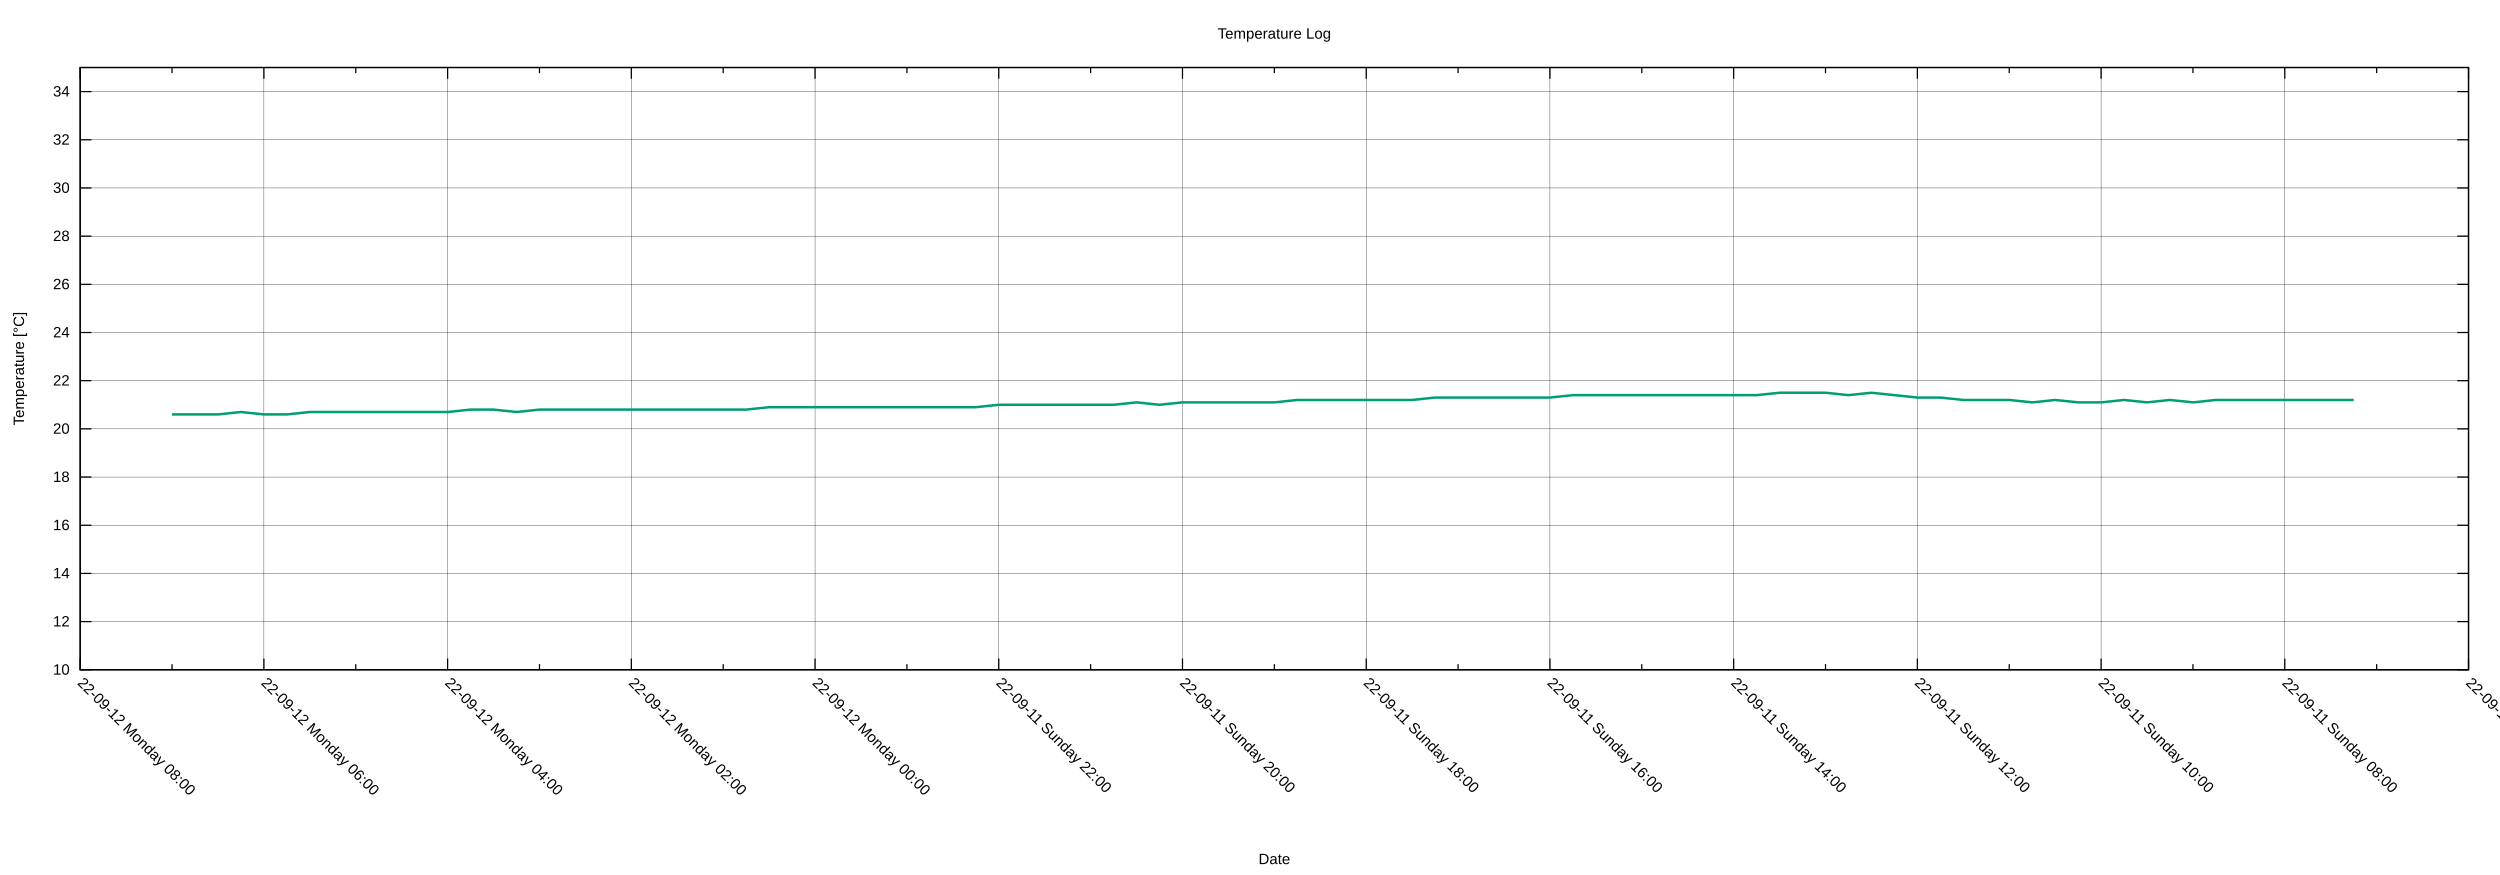
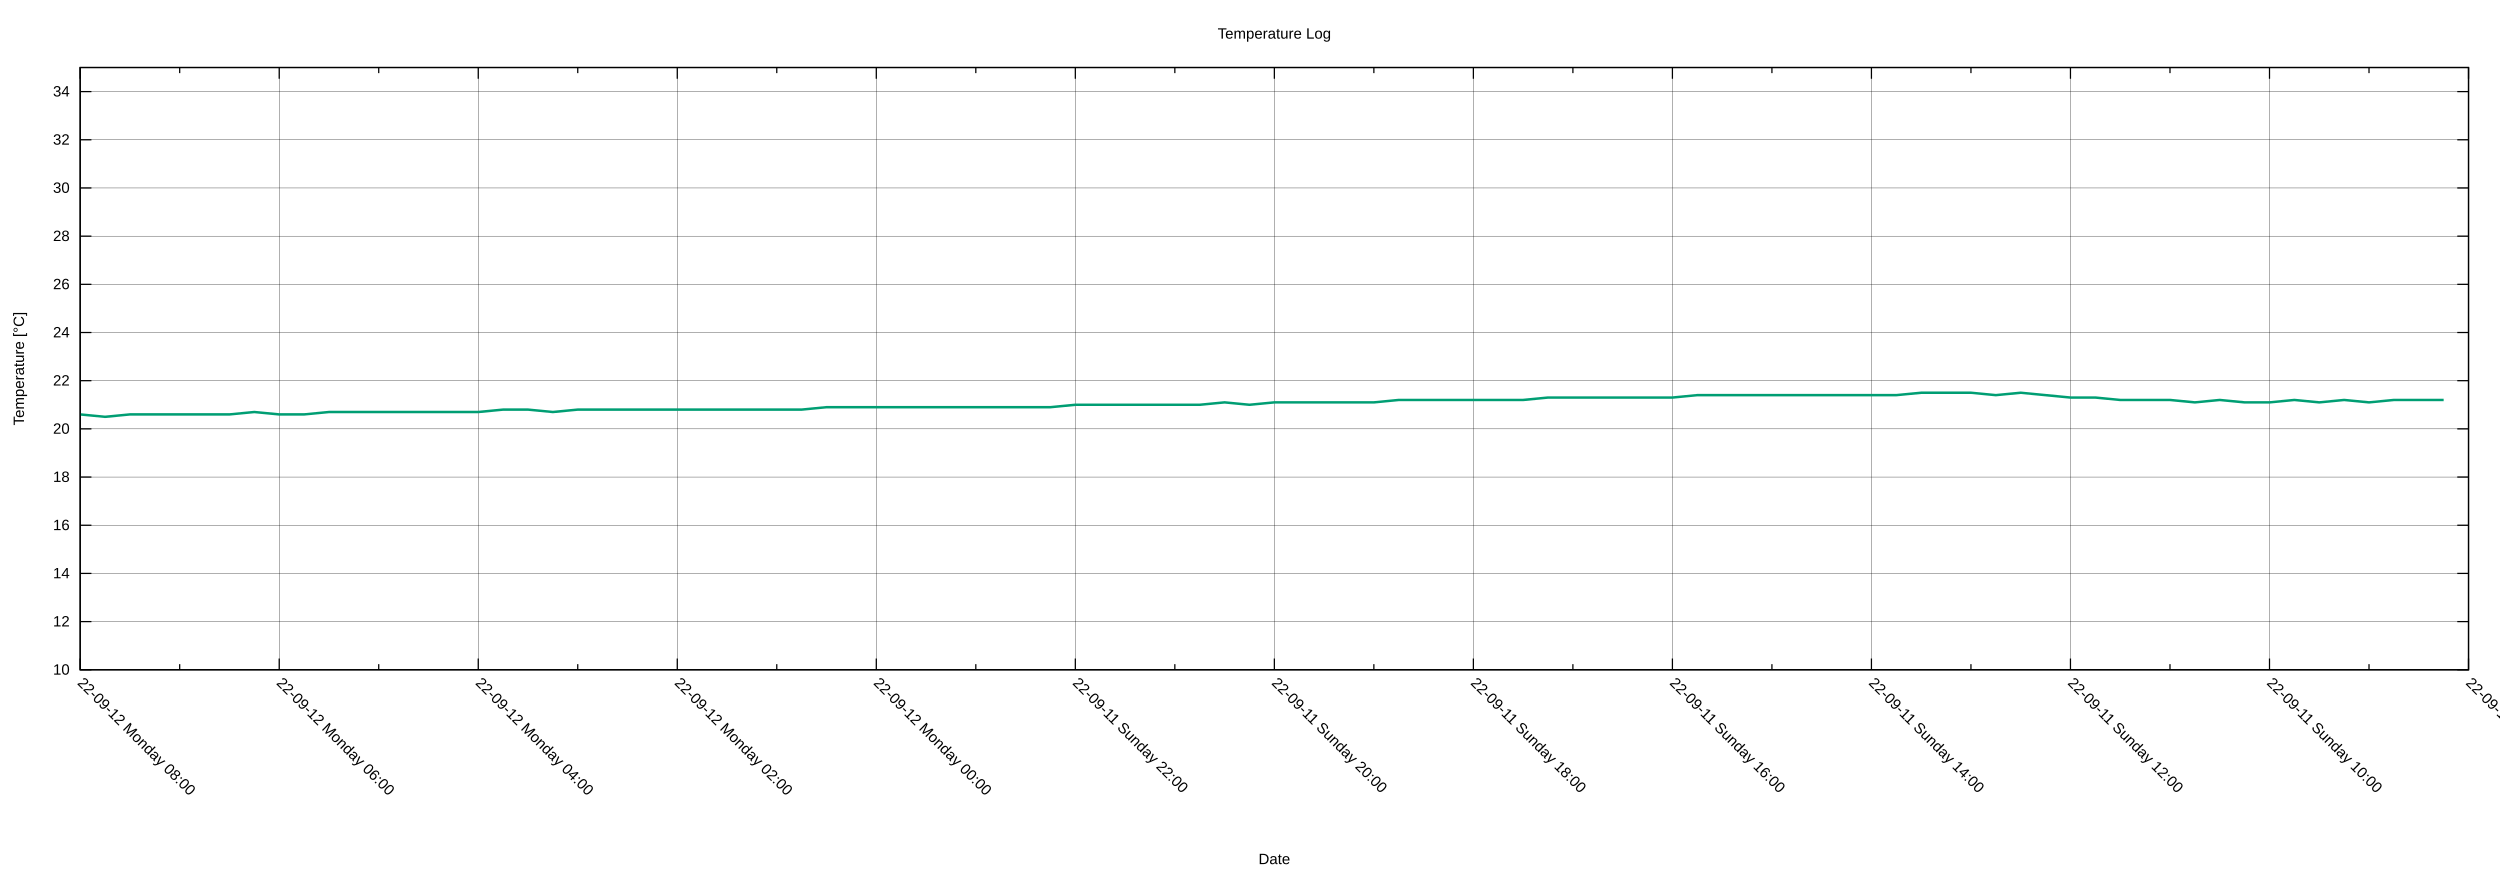
<svg xmlns="http://www.w3.org/2000/svg" xmlns:xlink="http://www.w3.org/1999/xlink" width="2000" height="700" viewBox="0 0 2000 700">
  <g id="gnuplot_canvas">
    <rect x="0" y="0" width="2000" height="700" fill="none" />
    <defs>
      <circle id="gpDot" r="0.5" stroke-width="0.5" stroke="currentColor" />
      <path id="gpPt0" stroke-width="0.222" stroke="currentColor" d="M-1,0 h2 M0,-1 v2" />
      <path id="gpPt1" stroke-width="0.222" stroke="currentColor" d="M-1,-1 L1,1 M1,-1 L-1,1" />
      <path id="gpPt2" stroke-width="0.222" stroke="currentColor" d="M-1,0 L1,0 M0,-1 L0,1 M-1,-1 L1,1 M-1,1 L1,-1" />
      <rect id="gpPt3" stroke-width="0.222" stroke="currentColor" x="-1" y="-1" width="2" height="2" />
      <rect id="gpPt4" stroke-width="0.222" stroke="currentColor" fill="currentColor" x="-1" y="-1" width="2" height="2" />
      <circle id="gpPt5" stroke-width="0.222" stroke="currentColor" cx="0" cy="0" r="1" />
      <use xlink:href="#gpPt5" id="gpPt6" fill="currentColor" stroke="none" />
      <path id="gpPt7" stroke-width="0.222" stroke="currentColor" d="M0,-1.33 L-1.33,0.67 L1.33,0.67 z" />
      <use xlink:href="#gpPt7" id="gpPt8" fill="currentColor" stroke="none" />
      <use xlink:href="#gpPt7" id="gpPt9" stroke="currentColor" transform="rotate(180)" />
      <use xlink:href="#gpPt9" id="gpPt10" fill="currentColor" stroke="none" />
      <use xlink:href="#gpPt3" id="gpPt11" stroke="currentColor" transform="rotate(45)" />
      <use xlink:href="#gpPt11" id="gpPt12" fill="currentColor" stroke="none" />
      <path id="gpPt13" stroke-width="0.222" stroke="currentColor" d="M0,1.330 L1.265,0.411 L0.782,-1.067 L-0.782,-1.076 L-1.265,0.411 z" />
      <use xlink:href="#gpPt13" id="gpPt14" fill="currentColor" stroke="none" />
      <filter id="textbox" filterUnits="objectBoundingBox" x="0" y="0" height="1" width="1">
        <feFlood flood-color="white" flood-opacity="1" result="bgnd" />
        <feComposite in="SourceGraphic" in2="bgnd" operator="atop" />
      </filter>
      <filter id="greybox" filterUnits="objectBoundingBox" x="0" y="0" height="1" width="1">
        <feFlood flood-color="lightgrey" flood-opacity="1" result="grey" />
        <feComposite in="SourceGraphic" in2="grey" operator="atop" />
      </filter>
    </defs>
    <g fill="none" color="white" stroke="currentColor" stroke-width="1.00" stroke-linecap="butt" stroke-linejoin="miter">
</g>
    <g fill="none" color="black" stroke="currentColor" stroke-width="1.00" stroke-linecap="butt" stroke-linejoin="miter">
</g>
    <g fill="none" color="black" stroke="black" stroke-width="0.25" stroke-linecap="butt" stroke-linejoin="miter">
</g>
    <g fill="none" color="black" stroke="currentColor" stroke-width="0.25" stroke-linecap="butt" stroke-linejoin="miter">
      <path stroke="black" class="gridline" d="M64.14,535.82 L1974.82,535.82  " />
    </g>
    <g fill="none" color="black" stroke="black" stroke-width="1.00" stroke-linecap="butt" stroke-linejoin="miter">
</g>
    <g fill="none" color="black" stroke="currentColor" stroke-width="1.00" stroke-linecap="butt" stroke-linejoin="miter">
      <path stroke="black" d="M64.14,535.82 L73.14,535.82 M1974.82,535.82 L1965.82,535.82  " />
      <g transform="translate(55.75,539.72)" stroke="none" fill="black" font-family="Arial" font-size="12.00" text-anchor="end">
        <text>
          <tspan font-family="Arial"> 10</tspan>
        </text>
      </g>
    </g>
    <g fill="none" color="black" stroke="currentColor" stroke-width="1.00" stroke-linecap="butt" stroke-linejoin="miter">
</g>
    <g fill="none" color="black" stroke="black" stroke-width="0.25" stroke-linecap="butt" stroke-linejoin="miter">
</g>
    <g fill="none" color="black" stroke="currentColor" stroke-width="0.25" stroke-linecap="butt" stroke-linejoin="miter">
      <path stroke="black" class="gridline" d="M64.14,497.28 L1974.82,497.28  " />
    </g>
    <g fill="none" color="black" stroke="black" stroke-width="1.00" stroke-linecap="butt" stroke-linejoin="miter">
</g>
    <g fill="none" color="black" stroke="currentColor" stroke-width="1.00" stroke-linecap="butt" stroke-linejoin="miter">
      <path stroke="black" d="M64.14,497.28 L73.14,497.28 M1974.82,497.28 L1965.82,497.28  " />
      <g transform="translate(55.75,501.18)" stroke="none" fill="black" font-family="Arial" font-size="12.00" text-anchor="end">
        <text>
          <tspan font-family="Arial"> 12</tspan>
        </text>
      </g>
    </g>
    <g fill="none" color="black" stroke="currentColor" stroke-width="1.00" stroke-linecap="butt" stroke-linejoin="miter">
</g>
    <g fill="none" color="black" stroke="black" stroke-width="0.25" stroke-linecap="butt" stroke-linejoin="miter">
</g>
    <g fill="none" color="black" stroke="currentColor" stroke-width="0.25" stroke-linecap="butt" stroke-linejoin="miter">
      <path stroke="black" class="gridline" d="M64.14,458.73 L1974.82,458.73  " />
    </g>
    <g fill="none" color="black" stroke="black" stroke-width="1.00" stroke-linecap="butt" stroke-linejoin="miter">
</g>
    <g fill="none" color="black" stroke="currentColor" stroke-width="1.00" stroke-linecap="butt" stroke-linejoin="miter">
      <path stroke="black" d="M64.14,458.73 L73.14,458.73 M1974.82,458.73 L1965.82,458.73  " />
      <g transform="translate(55.75,462.63)" stroke="none" fill="black" font-family="Arial" font-size="12.00" text-anchor="end">
        <text>
          <tspan font-family="Arial"> 14</tspan>
        </text>
      </g>
    </g>
    <g fill="none" color="black" stroke="currentColor" stroke-width="1.00" stroke-linecap="butt" stroke-linejoin="miter">
</g>
    <g fill="none" color="black" stroke="black" stroke-width="0.25" stroke-linecap="butt" stroke-linejoin="miter">
</g>
    <g fill="none" color="black" stroke="currentColor" stroke-width="0.25" stroke-linecap="butt" stroke-linejoin="miter">
      <path stroke="black" class="gridline" d="M64.14,420.19 L1974.82,420.19  " />
    </g>
    <g fill="none" color="black" stroke="black" stroke-width="1.00" stroke-linecap="butt" stroke-linejoin="miter">
</g>
    <g fill="none" color="black" stroke="currentColor" stroke-width="1.00" stroke-linecap="butt" stroke-linejoin="miter">
      <path stroke="black" d="M64.14,420.19 L73.14,420.19 M1974.82,420.19 L1965.82,420.19  " />
      <g transform="translate(55.75,424.09)" stroke="none" fill="black" font-family="Arial" font-size="12.00" text-anchor="end">
        <text>
          <tspan font-family="Arial"> 16</tspan>
        </text>
      </g>
    </g>
    <g fill="none" color="black" stroke="currentColor" stroke-width="1.00" stroke-linecap="butt" stroke-linejoin="miter">
</g>
    <g fill="none" color="black" stroke="black" stroke-width="0.25" stroke-linecap="butt" stroke-linejoin="miter">
</g>
    <g fill="none" color="black" stroke="currentColor" stroke-width="0.25" stroke-linecap="butt" stroke-linejoin="miter">
      <path stroke="black" class="gridline" d="M64.14,381.64 L1974.82,381.64  " />
    </g>
    <g fill="none" color="black" stroke="black" stroke-width="1.00" stroke-linecap="butt" stroke-linejoin="miter">
</g>
    <g fill="none" color="black" stroke="currentColor" stroke-width="1.00" stroke-linecap="butt" stroke-linejoin="miter">
      <path stroke="black" d="M64.14,381.64 L73.14,381.64 M1974.82,381.64 L1965.82,381.64  " />
      <g transform="translate(55.75,385.54)" stroke="none" fill="black" font-family="Arial" font-size="12.00" text-anchor="end">
        <text>
          <tspan font-family="Arial"> 18</tspan>
        </text>
      </g>
    </g>
    <g fill="none" color="black" stroke="currentColor" stroke-width="1.00" stroke-linecap="butt" stroke-linejoin="miter">
</g>
    <g fill="none" color="black" stroke="black" stroke-width="0.25" stroke-linecap="butt" stroke-linejoin="miter">
</g>
    <g fill="none" color="black" stroke="currentColor" stroke-width="0.25" stroke-linecap="butt" stroke-linejoin="miter">
      <path stroke="black" class="gridline" d="M64.14,343.10 L1974.82,343.10  " />
    </g>
    <g fill="none" color="black" stroke="black" stroke-width="1.00" stroke-linecap="butt" stroke-linejoin="miter">
</g>
    <g fill="none" color="black" stroke="currentColor" stroke-width="1.00" stroke-linecap="butt" stroke-linejoin="miter">
      <path stroke="black" d="M64.14,343.10 L73.14,343.10 M1974.82,343.10 L1965.82,343.10  " />
      <g transform="translate(55.75,347.00)" stroke="none" fill="black" font-family="Arial" font-size="12.00" text-anchor="end">
        <text>
          <tspan font-family="Arial"> 20</tspan>
        </text>
      </g>
    </g>
    <g fill="none" color="black" stroke="currentColor" stroke-width="1.00" stroke-linecap="butt" stroke-linejoin="miter">
</g>
    <g fill="none" color="black" stroke="black" stroke-width="0.25" stroke-linecap="butt" stroke-linejoin="miter">
</g>
    <g fill="none" color="black" stroke="currentColor" stroke-width="0.25" stroke-linecap="butt" stroke-linejoin="miter">
      <path stroke="black" class="gridline" d="M64.14,304.55 L1974.82,304.55  " />
    </g>
    <g fill="none" color="black" stroke="black" stroke-width="1.00" stroke-linecap="butt" stroke-linejoin="miter">
</g>
    <g fill="none" color="black" stroke="currentColor" stroke-width="1.00" stroke-linecap="butt" stroke-linejoin="miter">
      <path stroke="black" d="M64.14,304.55 L73.14,304.55 M1974.82,304.55 L1965.82,304.55  " />
      <g transform="translate(55.75,308.45)" stroke="none" fill="black" font-family="Arial" font-size="12.00" text-anchor="end">
        <text>
          <tspan font-family="Arial"> 22</tspan>
        </text>
      </g>
    </g>
    <g fill="none" color="black" stroke="currentColor" stroke-width="1.00" stroke-linecap="butt" stroke-linejoin="miter">
</g>
    <g fill="none" color="black" stroke="black" stroke-width="0.25" stroke-linecap="butt" stroke-linejoin="miter">
</g>
    <g fill="none" color="black" stroke="currentColor" stroke-width="0.25" stroke-linecap="butt" stroke-linejoin="miter">
      <path stroke="black" class="gridline" d="M64.14,266.01 L1974.82,266.01  " />
    </g>
    <g fill="none" color="black" stroke="black" stroke-width="1.00" stroke-linecap="butt" stroke-linejoin="miter">
</g>
    <g fill="none" color="black" stroke="currentColor" stroke-width="1.00" stroke-linecap="butt" stroke-linejoin="miter">
      <path stroke="black" d="M64.14,266.01 L73.14,266.01 M1974.82,266.01 L1965.82,266.01  " />
      <g transform="translate(55.75,269.91)" stroke="none" fill="black" font-family="Arial" font-size="12.00" text-anchor="end">
        <text>
          <tspan font-family="Arial"> 24</tspan>
        </text>
      </g>
    </g>
    <g fill="none" color="black" stroke="currentColor" stroke-width="1.00" stroke-linecap="butt" stroke-linejoin="miter">
</g>
    <g fill="none" color="black" stroke="black" stroke-width="0.25" stroke-linecap="butt" stroke-linejoin="miter">
</g>
    <g fill="none" color="black" stroke="currentColor" stroke-width="0.25" stroke-linecap="butt" stroke-linejoin="miter">
      <path stroke="black" class="gridline" d="M64.14,227.46 L1974.82,227.46  " />
    </g>
    <g fill="none" color="black" stroke="black" stroke-width="1.00" stroke-linecap="butt" stroke-linejoin="miter">
</g>
    <g fill="none" color="black" stroke="currentColor" stroke-width="1.00" stroke-linecap="butt" stroke-linejoin="miter">
      <path stroke="black" d="M64.14,227.46 L73.14,227.46 M1974.82,227.46 L1965.82,227.46  " />
      <g transform="translate(55.75,231.36)" stroke="none" fill="black" font-family="Arial" font-size="12.00" text-anchor="end">
        <text>
          <tspan font-family="Arial"> 26</tspan>
        </text>
      </g>
    </g>
    <g fill="none" color="black" stroke="currentColor" stroke-width="1.00" stroke-linecap="butt" stroke-linejoin="miter">
</g>
    <g fill="none" color="black" stroke="black" stroke-width="0.25" stroke-linecap="butt" stroke-linejoin="miter">
</g>
    <g fill="none" color="black" stroke="currentColor" stroke-width="0.25" stroke-linecap="butt" stroke-linejoin="miter">
      <path stroke="black" class="gridline" d="M64.14,188.92 L1974.82,188.92  " />
    </g>
    <g fill="none" color="black" stroke="black" stroke-width="1.00" stroke-linecap="butt" stroke-linejoin="miter">
</g>
    <g fill="none" color="black" stroke="currentColor" stroke-width="1.00" stroke-linecap="butt" stroke-linejoin="miter">
      <path stroke="black" d="M64.14,188.92 L73.14,188.92 M1974.82,188.92 L1965.82,188.92  " />
      <g transform="translate(55.75,192.82)" stroke="none" fill="black" font-family="Arial" font-size="12.00" text-anchor="end">
        <text>
          <tspan font-family="Arial"> 28</tspan>
        </text>
      </g>
    </g>
    <g fill="none" color="black" stroke="currentColor" stroke-width="1.00" stroke-linecap="butt" stroke-linejoin="miter">
</g>
    <g fill="none" color="black" stroke="black" stroke-width="0.25" stroke-linecap="butt" stroke-linejoin="miter">
</g>
    <g fill="none" color="black" stroke="currentColor" stroke-width="0.25" stroke-linecap="butt" stroke-linejoin="miter">
      <path stroke="black" class="gridline" d="M64.14,150.37 L1974.82,150.37  " />
    </g>
    <g fill="none" color="black" stroke="black" stroke-width="1.00" stroke-linecap="butt" stroke-linejoin="miter">
</g>
    <g fill="none" color="black" stroke="currentColor" stroke-width="1.00" stroke-linecap="butt" stroke-linejoin="miter">
      <path stroke="black" d="M64.14,150.37 L73.14,150.37 M1974.82,150.37 L1965.82,150.37  " />
      <g transform="translate(55.75,154.27)" stroke="none" fill="black" font-family="Arial" font-size="12.00" text-anchor="end">
        <text>
          <tspan font-family="Arial"> 30</tspan>
        </text>
      </g>
    </g>
    <g fill="none" color="black" stroke="currentColor" stroke-width="1.00" stroke-linecap="butt" stroke-linejoin="miter">
</g>
    <g fill="none" color="black" stroke="black" stroke-width="0.25" stroke-linecap="butt" stroke-linejoin="miter">
</g>
    <g fill="none" color="black" stroke="currentColor" stroke-width="0.25" stroke-linecap="butt" stroke-linejoin="miter">
      <path stroke="black" class="gridline" d="M64.14,111.83 L1974.82,111.83  " />
    </g>
    <g fill="none" color="black" stroke="black" stroke-width="1.00" stroke-linecap="butt" stroke-linejoin="miter">
</g>
    <g fill="none" color="black" stroke="currentColor" stroke-width="1.00" stroke-linecap="butt" stroke-linejoin="miter">
      <path stroke="black" d="M64.14,111.83 L73.14,111.83 M1974.82,111.83 L1965.82,111.83  " />
      <g transform="translate(55.75,115.73)" stroke="none" fill="black" font-family="Arial" font-size="12.00" text-anchor="end">
        <text>
          <tspan font-family="Arial"> 32</tspan>
        </text>
      </g>
    </g>
    <g fill="none" color="black" stroke="currentColor" stroke-width="1.00" stroke-linecap="butt" stroke-linejoin="miter">
</g>
    <g fill="none" color="black" stroke="black" stroke-width="0.25" stroke-linecap="butt" stroke-linejoin="miter">
</g>
    <g fill="none" color="black" stroke="currentColor" stroke-width="0.25" stroke-linecap="butt" stroke-linejoin="miter">
      <path stroke="black" class="gridline" d="M64.14,73.28 L1974.82,73.28  " />
    </g>
    <g fill="none" color="black" stroke="black" stroke-width="1.00" stroke-linecap="butt" stroke-linejoin="miter">
</g>
    <g fill="none" color="black" stroke="currentColor" stroke-width="1.00" stroke-linecap="butt" stroke-linejoin="miter">
      <path stroke="black" d="M64.14,73.28 L73.14,73.28 M1974.82,73.28 L1965.82,73.28  " />
      <g transform="translate(55.75,77.18)" stroke="none" fill="black" font-family="Arial" font-size="12.00" text-anchor="end">
        <text>
          <tspan font-family="Arial"> 34</tspan>
        </text>
      </g>
    </g>
    <g fill="none" color="black" stroke="currentColor" stroke-width="1.00" stroke-linecap="butt" stroke-linejoin="miter">
</g>
    <g fill="none" color="black" stroke="black" stroke-width="0.25" stroke-linecap="butt" stroke-linejoin="miter">
</g>
    <g fill="none" color="black" stroke="currentColor" stroke-width="0.25" stroke-linecap="butt" stroke-linejoin="miter">
      <path stroke="black" class="gridline" d="M1974.82,535.82 L1974.82,54.01  " />
    </g>
    <g fill="none" color="black" stroke="black" stroke-width="1.00" stroke-linecap="butt" stroke-linejoin="miter">
</g>
    <g fill="none" color="black" stroke="currentColor" stroke-width="1.00" stroke-linecap="butt" stroke-linejoin="miter">
      <path stroke="black" d="M1974.82,535.82 L1974.82,526.82 M1974.82,54.01 L1974.82,63.01  " />
      <g transform="translate(1972.06,546.97) rotate(45)" stroke="none" fill="black" font-family="Arial" font-size="12.00" text-anchor="start">
        <text>
-           <tspan font-family="Arial">22-09-11 Sunday 06:00</tspan>
-         </text>
-       </g>
-     </g>
-     <g fill="none" color="black" stroke="currentColor" stroke-width="1.00" stroke-linecap="butt" stroke-linejoin="miter">
-       <path stroke="black" d="M1901.33,535.82 L1901.33,531.32 M1901.33,54.01 L1901.33,58.51  " />
-     </g>
-     <g fill="none" color="black" stroke="black" stroke-width="0.25" stroke-linecap="butt" stroke-linejoin="miter">
- </g>
-     <g fill="none" color="black" stroke="currentColor" stroke-width="0.25" stroke-linecap="butt" stroke-linejoin="miter">
-       <path stroke="black" class="gridline" d="M1827.84,535.82 L1827.84,54.01  " />
-     </g>
-     <g fill="none" color="black" stroke="black" stroke-width="1.00" stroke-linecap="butt" stroke-linejoin="miter">
- </g>
-     <g fill="none" color="black" stroke="currentColor" stroke-width="1.00" stroke-linecap="butt" stroke-linejoin="miter">
-       <path stroke="black" d="M1827.84,535.82 L1827.84,526.82 M1827.84,54.01 L1827.84,63.01  " />
-       <g transform="translate(1825.08,546.97) rotate(45)" stroke="none" fill="black" font-family="Arial" font-size="12.00" text-anchor="start">
-         <text>
          <tspan font-family="Arial">22-09-11 Sunday 08:00</tspan>
        </text>
      </g>
    </g>
    <g fill="none" color="black" stroke="currentColor" stroke-width="1.00" stroke-linecap="butt" stroke-linejoin="miter">
-       <path stroke="black" d="M1754.36,535.82 L1754.36,531.32 M1754.36,54.01 L1754.36,58.51  " />
-     </g>
-     <g fill="none" color="black" stroke="black" stroke-width="0.25" stroke-linecap="butt" stroke-linejoin="miter">
- </g>
-     <g fill="none" color="black" stroke="currentColor" stroke-width="0.25" stroke-linecap="butt" stroke-linejoin="miter">
-       <path stroke="black" class="gridline" d="M1680.87,535.82 L1680.87,54.01  " />
-     </g>
-     <g fill="none" color="black" stroke="black" stroke-width="1.00" stroke-linecap="butt" stroke-linejoin="miter">
- </g>
-     <g fill="none" color="black" stroke="currentColor" stroke-width="1.00" stroke-linecap="butt" stroke-linejoin="miter">
-       <path stroke="black" d="M1680.87,535.82 L1680.87,526.82 M1680.87,54.01 L1680.87,63.01  " />
-       <g transform="translate(1678.11,546.97) rotate(45)" stroke="none" fill="black" font-family="Arial" font-size="12.00" text-anchor="start">
+       <path stroke="black" d="M1895.21,535.82 L1895.21,531.32 M1895.21,54.01 L1895.21,58.51  " />
+     </g>
+     <g fill="none" color="black" stroke="black" stroke-width="0.25" stroke-linecap="butt" stroke-linejoin="miter">
+ </g>
+     <g fill="none" color="black" stroke="currentColor" stroke-width="0.25" stroke-linecap="butt" stroke-linejoin="miter">
+       <path stroke="black" class="gridline" d="M1815.60,535.82 L1815.60,54.01  " />
+     </g>
+     <g fill="none" color="black" stroke="black" stroke-width="1.00" stroke-linecap="butt" stroke-linejoin="miter">
+ </g>
+     <g fill="none" color="black" stroke="currentColor" stroke-width="1.00" stroke-linecap="butt" stroke-linejoin="miter">
+       <path stroke="black" d="M1815.60,535.82 L1815.60,526.82 M1815.60,54.01 L1815.60,63.01  " />
+       <g transform="translate(1812.84,546.97) rotate(45)" stroke="none" fill="black" font-family="Arial" font-size="12.00" text-anchor="start">
        <text>
          <tspan font-family="Arial">22-09-11 Sunday 10:00</tspan>
        </text>
      </g>
    </g>
    <g fill="none" color="black" stroke="currentColor" stroke-width="1.00" stroke-linecap="butt" stroke-linejoin="miter">
-       <path stroke="black" d="M1607.38,535.82 L1607.38,531.32 M1607.38,54.01 L1607.38,58.51  " />
-     </g>
-     <g fill="none" color="black" stroke="black" stroke-width="0.25" stroke-linecap="butt" stroke-linejoin="miter">
- </g>
-     <g fill="none" color="black" stroke="currentColor" stroke-width="0.25" stroke-linecap="butt" stroke-linejoin="miter">
-       <path stroke="black" class="gridline" d="M1533.89,535.82 L1533.89,54.01  " />
-     </g>
-     <g fill="none" color="black" stroke="black" stroke-width="1.00" stroke-linecap="butt" stroke-linejoin="miter">
- </g>
-     <g fill="none" color="black" stroke="currentColor" stroke-width="1.00" stroke-linecap="butt" stroke-linejoin="miter">
-       <path stroke="black" d="M1533.89,535.82 L1533.89,526.82 M1533.89,54.01 L1533.89,63.01  " />
-       <g transform="translate(1531.13,546.97) rotate(45)" stroke="none" fill="black" font-family="Arial" font-size="12.00" text-anchor="start">
+       <path stroke="black" d="M1735.99,535.82 L1735.99,531.32 M1735.99,54.01 L1735.99,58.51  " />
+     </g>
+     <g fill="none" color="black" stroke="black" stroke-width="0.25" stroke-linecap="butt" stroke-linejoin="miter">
+ </g>
+     <g fill="none" color="black" stroke="currentColor" stroke-width="0.25" stroke-linecap="butt" stroke-linejoin="miter">
+       <path stroke="black" class="gridline" d="M1656.37,535.82 L1656.37,54.01  " />
+     </g>
+     <g fill="none" color="black" stroke="black" stroke-width="1.00" stroke-linecap="butt" stroke-linejoin="miter">
+ </g>
+     <g fill="none" color="black" stroke="currentColor" stroke-width="1.00" stroke-linecap="butt" stroke-linejoin="miter">
+       <path stroke="black" d="M1656.37,535.82 L1656.37,526.82 M1656.37,54.01 L1656.37,63.01  " />
+       <g transform="translate(1653.61,546.97) rotate(45)" stroke="none" fill="black" font-family="Arial" font-size="12.00" text-anchor="start">
        <text>
          <tspan font-family="Arial">22-09-11 Sunday 12:00</tspan>
        </text>
      </g>
    </g>
    <g fill="none" color="black" stroke="currentColor" stroke-width="1.00" stroke-linecap="butt" stroke-linejoin="miter">
-       <path stroke="black" d="M1460.41,535.82 L1460.41,531.32 M1460.41,54.01 L1460.41,58.51  " />
-     </g>
-     <g fill="none" color="black" stroke="black" stroke-width="0.25" stroke-linecap="butt" stroke-linejoin="miter">
- </g>
-     <g fill="none" color="black" stroke="currentColor" stroke-width="0.25" stroke-linecap="butt" stroke-linejoin="miter">
-       <path stroke="black" class="gridline" d="M1386.92,535.82 L1386.92,54.01  " />
-     </g>
-     <g fill="none" color="black" stroke="black" stroke-width="1.00" stroke-linecap="butt" stroke-linejoin="miter">
- </g>
-     <g fill="none" color="black" stroke="currentColor" stroke-width="1.00" stroke-linecap="butt" stroke-linejoin="miter">
-       <path stroke="black" d="M1386.92,535.82 L1386.92,526.82 M1386.92,54.01 L1386.92,63.01  " />
-       <g transform="translate(1384.16,546.97) rotate(45)" stroke="none" fill="black" font-family="Arial" font-size="12.00" text-anchor="start">
+       <path stroke="black" d="M1576.76,535.82 L1576.76,531.32 M1576.76,54.01 L1576.76,58.51  " />
+     </g>
+     <g fill="none" color="black" stroke="black" stroke-width="0.25" stroke-linecap="butt" stroke-linejoin="miter">
+ </g>
+     <g fill="none" color="black" stroke="currentColor" stroke-width="0.25" stroke-linecap="butt" stroke-linejoin="miter">
+       <path stroke="black" class="gridline" d="M1497.15,535.82 L1497.15,54.01  " />
+     </g>
+     <g fill="none" color="black" stroke="black" stroke-width="1.00" stroke-linecap="butt" stroke-linejoin="miter">
+ </g>
+     <g fill="none" color="black" stroke="currentColor" stroke-width="1.00" stroke-linecap="butt" stroke-linejoin="miter">
+       <path stroke="black" d="M1497.15,535.82 L1497.15,526.82 M1497.15,54.01 L1497.15,63.01  " />
+       <g transform="translate(1494.39,546.97) rotate(45)" stroke="none" fill="black" font-family="Arial" font-size="12.00" text-anchor="start">
        <text>
          <tspan font-family="Arial">22-09-11 Sunday 14:00</tspan>
        </text>
      </g>
    </g>
    <g fill="none" color="black" stroke="currentColor" stroke-width="1.00" stroke-linecap="butt" stroke-linejoin="miter">
-       <path stroke="black" d="M1313.43,535.82 L1313.43,531.32 M1313.43,54.01 L1313.43,58.51  " />
-     </g>
-     <g fill="none" color="black" stroke="black" stroke-width="0.25" stroke-linecap="butt" stroke-linejoin="miter">
- </g>
-     <g fill="none" color="black" stroke="currentColor" stroke-width="0.25" stroke-linecap="butt" stroke-linejoin="miter">
-       <path stroke="black" class="gridline" d="M1239.94,535.82 L1239.94,54.01  " />
-     </g>
-     <g fill="none" color="black" stroke="black" stroke-width="1.00" stroke-linecap="butt" stroke-linejoin="miter">
- </g>
-     <g fill="none" color="black" stroke="currentColor" stroke-width="1.00" stroke-linecap="butt" stroke-linejoin="miter">
-       <path stroke="black" d="M1239.94,535.82 L1239.94,526.82 M1239.94,54.01 L1239.94,63.01  " />
-       <g transform="translate(1237.18,546.97) rotate(45)" stroke="none" fill="black" font-family="Arial" font-size="12.00" text-anchor="start">
+       <path stroke="black" d="M1417.54,535.82 L1417.54,531.32 M1417.54,54.01 L1417.54,58.51  " />
+     </g>
+     <g fill="none" color="black" stroke="black" stroke-width="0.25" stroke-linecap="butt" stroke-linejoin="miter">
+ </g>
+     <g fill="none" color="black" stroke="currentColor" stroke-width="0.25" stroke-linecap="butt" stroke-linejoin="miter">
+       <path stroke="black" class="gridline" d="M1337.93,535.82 L1337.93,54.01  " />
+     </g>
+     <g fill="none" color="black" stroke="black" stroke-width="1.00" stroke-linecap="butt" stroke-linejoin="miter">
+ </g>
+     <g fill="none" color="black" stroke="currentColor" stroke-width="1.00" stroke-linecap="butt" stroke-linejoin="miter">
+       <path stroke="black" d="M1337.93,535.82 L1337.93,526.82 M1337.93,54.01 L1337.93,63.01  " />
+       <g transform="translate(1335.17,546.97) rotate(45)" stroke="none" fill="black" font-family="Arial" font-size="12.00" text-anchor="start">
        <text>
          <tspan font-family="Arial">22-09-11 Sunday 16:00</tspan>
        </text>
      </g>
    </g>
    <g fill="none" color="black" stroke="currentColor" stroke-width="1.00" stroke-linecap="butt" stroke-linejoin="miter">
-       <path stroke="black" d="M1166.46,535.82 L1166.46,531.32 M1166.46,54.01 L1166.46,58.51  " />
-     </g>
-     <g fill="none" color="black" stroke="black" stroke-width="0.25" stroke-linecap="butt" stroke-linejoin="miter">
- </g>
-     <g fill="none" color="black" stroke="currentColor" stroke-width="0.25" stroke-linecap="butt" stroke-linejoin="miter">
-       <path stroke="black" class="gridline" d="M1092.97,535.82 L1092.97,54.01  " />
-     </g>
-     <g fill="none" color="black" stroke="black" stroke-width="1.00" stroke-linecap="butt" stroke-linejoin="miter">
- </g>
-     <g fill="none" color="black" stroke="currentColor" stroke-width="1.00" stroke-linecap="butt" stroke-linejoin="miter">
-       <path stroke="black" d="M1092.97,535.82 L1092.97,526.82 M1092.97,54.01 L1092.97,63.01  " />
-       <g transform="translate(1090.21,546.97) rotate(45)" stroke="none" fill="black" font-family="Arial" font-size="12.00" text-anchor="start">
+       <path stroke="black" d="M1258.32,535.82 L1258.32,531.32 M1258.32,54.01 L1258.32,58.51  " />
+     </g>
+     <g fill="none" color="black" stroke="black" stroke-width="0.25" stroke-linecap="butt" stroke-linejoin="miter">
+ </g>
+     <g fill="none" color="black" stroke="currentColor" stroke-width="0.25" stroke-linecap="butt" stroke-linejoin="miter">
+       <path stroke="black" class="gridline" d="M1178.70,535.82 L1178.70,54.01  " />
+     </g>
+     <g fill="none" color="black" stroke="black" stroke-width="1.00" stroke-linecap="butt" stroke-linejoin="miter">
+ </g>
+     <g fill="none" color="black" stroke="currentColor" stroke-width="1.00" stroke-linecap="butt" stroke-linejoin="miter">
+       <path stroke="black" d="M1178.70,535.82 L1178.70,526.82 M1178.70,54.01 L1178.70,63.01  " />
+       <g transform="translate(1175.94,546.97) rotate(45)" stroke="none" fill="black" font-family="Arial" font-size="12.00" text-anchor="start">
        <text>
          <tspan font-family="Arial">22-09-11 Sunday 18:00</tspan>
        </text>
      </g>
    </g>
    <g fill="none" color="black" stroke="currentColor" stroke-width="1.00" stroke-linecap="butt" stroke-linejoin="miter">
-       <path stroke="black" d="M1019.48,535.82 L1019.48,531.32 M1019.48,54.01 L1019.48,58.51  " />
-     </g>
-     <g fill="none" color="black" stroke="black" stroke-width="0.25" stroke-linecap="butt" stroke-linejoin="miter">
- </g>
-     <g fill="none" color="black" stroke="currentColor" stroke-width="0.25" stroke-linecap="butt" stroke-linejoin="miter">
-       <path stroke="black" class="gridline" d="M945.99,535.82 L945.99,54.01  " />
-     </g>
-     <g fill="none" color="black" stroke="black" stroke-width="1.00" stroke-linecap="butt" stroke-linejoin="miter">
- </g>
-     <g fill="none" color="black" stroke="currentColor" stroke-width="1.00" stroke-linecap="butt" stroke-linejoin="miter">
-       <path stroke="black" d="M945.99,535.82 L945.99,526.82 M945.99,54.01 L945.99,63.01  " />
-       <g transform="translate(943.23,546.97) rotate(45)" stroke="none" fill="black" font-family="Arial" font-size="12.00" text-anchor="start">
+       <path stroke="black" d="M1099.09,535.82 L1099.09,531.32 M1099.09,54.01 L1099.09,58.51  " />
+     </g>
+     <g fill="none" color="black" stroke="black" stroke-width="0.25" stroke-linecap="butt" stroke-linejoin="miter">
+ </g>
+     <g fill="none" color="black" stroke="currentColor" stroke-width="0.25" stroke-linecap="butt" stroke-linejoin="miter">
+       <path stroke="black" class="gridline" d="M1019.48,535.82 L1019.48,54.01  " />
+     </g>
+     <g fill="none" color="black" stroke="black" stroke-width="1.00" stroke-linecap="butt" stroke-linejoin="miter">
+ </g>
+     <g fill="none" color="black" stroke="currentColor" stroke-width="1.00" stroke-linecap="butt" stroke-linejoin="miter">
+       <path stroke="black" d="M1019.48,535.82 L1019.48,526.82 M1019.48,54.01 L1019.48,63.01  " />
+       <g transform="translate(1016.72,546.97) rotate(45)" stroke="none" fill="black" font-family="Arial" font-size="12.00" text-anchor="start">
        <text>
          <tspan font-family="Arial">22-09-11 Sunday 20:00</tspan>
        </text>
      </g>
    </g>
    <g fill="none" color="black" stroke="currentColor" stroke-width="1.00" stroke-linecap="butt" stroke-linejoin="miter">
-       <path stroke="black" d="M872.50,535.82 L872.50,531.32 M872.50,54.01 L872.50,58.51  " />
-     </g>
-     <g fill="none" color="black" stroke="black" stroke-width="0.25" stroke-linecap="butt" stroke-linejoin="miter">
- </g>
-     <g fill="none" color="black" stroke="currentColor" stroke-width="0.25" stroke-linecap="butt" stroke-linejoin="miter">
-       <path stroke="black" class="gridline" d="M799.02,535.82 L799.02,54.01  " />
-     </g>
-     <g fill="none" color="black" stroke="black" stroke-width="1.00" stroke-linecap="butt" stroke-linejoin="miter">
- </g>
-     <g fill="none" color="black" stroke="currentColor" stroke-width="1.00" stroke-linecap="butt" stroke-linejoin="miter">
-       <path stroke="black" d="M799.02,535.82 L799.02,526.82 M799.02,54.01 L799.02,63.01  " />
-       <g transform="translate(796.26,546.97) rotate(45)" stroke="none" fill="black" font-family="Arial" font-size="12.00" text-anchor="start">
+       <path stroke="black" d="M939.87,535.82 L939.87,531.32 M939.87,54.01 L939.87,58.51  " />
+     </g>
+     <g fill="none" color="black" stroke="black" stroke-width="0.25" stroke-linecap="butt" stroke-linejoin="miter">
+ </g>
+     <g fill="none" color="black" stroke="currentColor" stroke-width="0.25" stroke-linecap="butt" stroke-linejoin="miter">
+       <path stroke="black" class="gridline" d="M860.26,535.82 L860.26,54.01  " />
+     </g>
+     <g fill="none" color="black" stroke="black" stroke-width="1.00" stroke-linecap="butt" stroke-linejoin="miter">
+ </g>
+     <g fill="none" color="black" stroke="currentColor" stroke-width="1.00" stroke-linecap="butt" stroke-linejoin="miter">
+       <path stroke="black" d="M860.26,535.82 L860.26,526.82 M860.26,54.01 L860.26,63.01  " />
+       <g transform="translate(857.50,546.97) rotate(45)" stroke="none" fill="black" font-family="Arial" font-size="12.00" text-anchor="start">
        <text>
          <tspan font-family="Arial">22-09-11 Sunday 22:00</tspan>
        </text>
      </g>
    </g>
    <g fill="none" color="black" stroke="currentColor" stroke-width="1.00" stroke-linecap="butt" stroke-linejoin="miter">
-       <path stroke="black" d="M725.53,535.82 L725.53,531.32 M725.53,54.01 L725.53,58.51  " />
-     </g>
-     <g fill="none" color="black" stroke="black" stroke-width="0.25" stroke-linecap="butt" stroke-linejoin="miter">
- </g>
-     <g fill="none" color="black" stroke="currentColor" stroke-width="0.25" stroke-linecap="butt" stroke-linejoin="miter">
-       <path stroke="black" class="gridline" d="M652.04,535.82 L652.04,54.01  " />
-     </g>
-     <g fill="none" color="black" stroke="black" stroke-width="1.00" stroke-linecap="butt" stroke-linejoin="miter">
- </g>
-     <g fill="none" color="black" stroke="currentColor" stroke-width="1.00" stroke-linecap="butt" stroke-linejoin="miter">
-       <path stroke="black" d="M652.04,535.82 L652.04,526.82 M652.04,54.01 L652.04,63.01  " />
-       <g transform="translate(649.28,546.97) rotate(45)" stroke="none" fill="black" font-family="Arial" font-size="12.00" text-anchor="start">
+       <path stroke="black" d="M780.65,535.82 L780.65,531.32 M780.65,54.01 L780.65,58.51  " />
+     </g>
+     <g fill="none" color="black" stroke="black" stroke-width="0.25" stroke-linecap="butt" stroke-linejoin="miter">
+ </g>
+     <g fill="none" color="black" stroke="currentColor" stroke-width="0.25" stroke-linecap="butt" stroke-linejoin="miter">
+       <path stroke="black" class="gridline" d="M701.03,535.82 L701.03,54.01  " />
+     </g>
+     <g fill="none" color="black" stroke="black" stroke-width="1.00" stroke-linecap="butt" stroke-linejoin="miter">
+ </g>
+     <g fill="none" color="black" stroke="currentColor" stroke-width="1.00" stroke-linecap="butt" stroke-linejoin="miter">
+       <path stroke="black" d="M701.03,535.82 L701.03,526.82 M701.03,54.01 L701.03,63.01  " />
+       <g transform="translate(698.27,546.97) rotate(45)" stroke="none" fill="black" font-family="Arial" font-size="12.00" text-anchor="start">
        <text>
          <tspan font-family="Arial">22-09-12 Monday 00:00</tspan>
        </text>
      </g>
    </g>
    <g fill="none" color="black" stroke="currentColor" stroke-width="1.00" stroke-linecap="butt" stroke-linejoin="miter">
-       <path stroke="black" d="M578.55,535.82 L578.55,531.32 M578.55,54.01 L578.55,58.51  " />
-     </g>
-     <g fill="none" color="black" stroke="black" stroke-width="0.25" stroke-linecap="butt" stroke-linejoin="miter">
- </g>
-     <g fill="none" color="black" stroke="currentColor" stroke-width="0.25" stroke-linecap="butt" stroke-linejoin="miter">
-       <path stroke="black" class="gridline" d="M505.07,535.82 L505.07,54.01  " />
-     </g>
-     <g fill="none" color="black" stroke="black" stroke-width="1.00" stroke-linecap="butt" stroke-linejoin="miter">
- </g>
-     <g fill="none" color="black" stroke="currentColor" stroke-width="1.00" stroke-linecap="butt" stroke-linejoin="miter">
-       <path stroke="black" d="M505.07,535.82 L505.07,526.82 M505.07,54.01 L505.07,63.01  " />
-       <g transform="translate(502.31,546.97) rotate(45)" stroke="none" fill="black" font-family="Arial" font-size="12.00" text-anchor="start">
+       <path stroke="black" d="M621.42,535.82 L621.42,531.32 M621.42,54.01 L621.42,58.51  " />
+     </g>
+     <g fill="none" color="black" stroke="black" stroke-width="0.25" stroke-linecap="butt" stroke-linejoin="miter">
+ </g>
+     <g fill="none" color="black" stroke="currentColor" stroke-width="0.25" stroke-linecap="butt" stroke-linejoin="miter">
+       <path stroke="black" class="gridline" d="M541.81,535.82 L541.81,54.01  " />
+     </g>
+     <g fill="none" color="black" stroke="black" stroke-width="1.00" stroke-linecap="butt" stroke-linejoin="miter">
+ </g>
+     <g fill="none" color="black" stroke="currentColor" stroke-width="1.00" stroke-linecap="butt" stroke-linejoin="miter">
+       <path stroke="black" d="M541.81,535.82 L541.81,526.82 M541.81,54.01 L541.81,63.01  " />
+       <g transform="translate(539.05,546.97) rotate(45)" stroke="none" fill="black" font-family="Arial" font-size="12.00" text-anchor="start">
        <text>
          <tspan font-family="Arial">22-09-12 Monday 02:00</tspan>
        </text>
      </g>
    </g>
    <g fill="none" color="black" stroke="currentColor" stroke-width="1.00" stroke-linecap="butt" stroke-linejoin="miter">
-       <path stroke="black" d="M431.58,535.82 L431.58,531.32 M431.58,54.01 L431.58,58.51  " />
-     </g>
-     <g fill="none" color="black" stroke="black" stroke-width="0.25" stroke-linecap="butt" stroke-linejoin="miter">
- </g>
-     <g fill="none" color="black" stroke="currentColor" stroke-width="0.25" stroke-linecap="butt" stroke-linejoin="miter">
-       <path stroke="black" class="gridline" d="M358.09,535.82 L358.09,54.01  " />
-     </g>
-     <g fill="none" color="black" stroke="black" stroke-width="1.00" stroke-linecap="butt" stroke-linejoin="miter">
- </g>
-     <g fill="none" color="black" stroke="currentColor" stroke-width="1.00" stroke-linecap="butt" stroke-linejoin="miter">
-       <path stroke="black" d="M358.09,535.82 L358.09,526.82 M358.09,54.01 L358.09,63.01  " />
-       <g transform="translate(355.33,546.97) rotate(45)" stroke="none" fill="black" font-family="Arial" font-size="12.00" text-anchor="start">
+       <path stroke="black" d="M462.20,535.82 L462.20,531.32 M462.20,54.01 L462.20,58.51  " />
+     </g>
+     <g fill="none" color="black" stroke="black" stroke-width="0.25" stroke-linecap="butt" stroke-linejoin="miter">
+ </g>
+     <g fill="none" color="black" stroke="currentColor" stroke-width="0.25" stroke-linecap="butt" stroke-linejoin="miter">
+       <path stroke="black" class="gridline" d="M382.59,535.82 L382.59,54.01  " />
+     </g>
+     <g fill="none" color="black" stroke="black" stroke-width="1.00" stroke-linecap="butt" stroke-linejoin="miter">
+ </g>
+     <g fill="none" color="black" stroke="currentColor" stroke-width="1.00" stroke-linecap="butt" stroke-linejoin="miter">
+       <path stroke="black" d="M382.59,535.82 L382.59,526.82 M382.59,54.01 L382.59,63.01  " />
+       <g transform="translate(379.83,546.97) rotate(45)" stroke="none" fill="black" font-family="Arial" font-size="12.00" text-anchor="start">
        <text>
          <tspan font-family="Arial">22-09-12 Monday 04:00</tspan>
        </text>
      </g>
    </g>
    <g fill="none" color="black" stroke="currentColor" stroke-width="1.00" stroke-linecap="butt" stroke-linejoin="miter">
-       <path stroke="black" d="M284.60,535.82 L284.60,531.32 M284.60,54.01 L284.60,58.51  " />
-     </g>
-     <g fill="none" color="black" stroke="black" stroke-width="0.25" stroke-linecap="butt" stroke-linejoin="miter">
- </g>
-     <g fill="none" color="black" stroke="currentColor" stroke-width="0.25" stroke-linecap="butt" stroke-linejoin="miter">
-       <path stroke="black" class="gridline" d="M211.12,535.82 L211.12,54.01  " />
-     </g>
-     <g fill="none" color="black" stroke="black" stroke-width="1.00" stroke-linecap="butt" stroke-linejoin="miter">
- </g>
-     <g fill="none" color="black" stroke="currentColor" stroke-width="1.00" stroke-linecap="butt" stroke-linejoin="miter">
-       <path stroke="black" d="M211.12,535.82 L211.12,526.82 M211.12,54.01 L211.12,63.01  " />
-       <g transform="translate(208.36,546.97) rotate(45)" stroke="none" fill="black" font-family="Arial" font-size="12.00" text-anchor="start">
+       <path stroke="black" d="M302.98,535.82 L302.98,531.32 M302.98,54.01 L302.98,58.51  " />
+     </g>
+     <g fill="none" color="black" stroke="black" stroke-width="0.25" stroke-linecap="butt" stroke-linejoin="miter">
+ </g>
+     <g fill="none" color="black" stroke="currentColor" stroke-width="0.25" stroke-linecap="butt" stroke-linejoin="miter">
+       <path stroke="black" class="gridline" d="M223.36,535.82 L223.36,54.01  " />
+     </g>
+     <g fill="none" color="black" stroke="black" stroke-width="1.00" stroke-linecap="butt" stroke-linejoin="miter">
+ </g>
+     <g fill="none" color="black" stroke="currentColor" stroke-width="1.00" stroke-linecap="butt" stroke-linejoin="miter">
+       <path stroke="black" d="M223.36,535.82 L223.36,526.82 M223.36,54.01 L223.36,63.01  " />
+       <g transform="translate(220.60,546.97) rotate(45)" stroke="none" fill="black" font-family="Arial" font-size="12.00" text-anchor="start">
        <text>
          <tspan font-family="Arial">22-09-12 Monday 06:00</tspan>
        </text>
      </g>
    </g>
    <g fill="none" color="black" stroke="currentColor" stroke-width="1.00" stroke-linecap="butt" stroke-linejoin="miter">
-       <path stroke="black" d="M137.63,535.82 L137.63,531.32 M137.63,54.01 L137.63,58.51  " />
+       <path stroke="black" d="M143.75,535.82 L143.75,531.32 M143.75,54.01 L143.75,58.51  " />
    </g>
    <g fill="none" color="black" stroke="black" stroke-width="0.25" stroke-linecap="butt" stroke-linejoin="miter">
</g>
    <g fill="none" color="black" stroke="currentColor" stroke-width="0.25" stroke-linecap="butt" stroke-linejoin="miter">
      <path stroke="black" class="gridline" d="M64.14,535.82 L64.14,54.01  " />
    </g>
    <g fill="none" color="black" stroke="black" stroke-width="1.00" stroke-linecap="butt" stroke-linejoin="miter">
</g>
    <g fill="none" color="black" stroke="currentColor" stroke-width="1.00" stroke-linecap="butt" stroke-linejoin="miter">
      <path stroke="black" d="M64.14,535.82 L64.14,526.82 M64.14,54.01 L64.14,63.01  " />
      <g transform="translate(61.38,546.97) rotate(45)" stroke="none" fill="black" font-family="Arial" font-size="12.00" text-anchor="start">
        <text>
          <tspan font-family="Arial">22-09-12 Monday 08:00</tspan>
        </text>
      </g>
    </g>
    <g fill="none" color="black" stroke="currentColor" stroke-width="1.00" stroke-linecap="butt" stroke-linejoin="miter">
</g>
    <g fill="none" color="black" stroke="currentColor" stroke-width="1.00" stroke-linecap="butt" stroke-linejoin="miter">
      <path stroke="black" d="M64.14,54.01 L64.14,535.82 L1974.82,535.82 L1974.82,54.01 L64.14,54.01 Z  " />
    </g>
    <g fill="none" color="black" stroke="currentColor" stroke-width="1.00" stroke-linecap="butt" stroke-linejoin="miter">
      <g transform="translate(19.18,294.92) rotate(270)" stroke="none" fill="black" font-family="Arial" font-size="12.00" text-anchor="middle">
        <text>
          <tspan font-family="Arial">Temperature [°C]</tspan>
        </text>
      </g>
    </g>
    <g fill="none" color="black" stroke="currentColor" stroke-width="1.00" stroke-linecap="butt" stroke-linejoin="miter">
      <g transform="translate(1019.48,691.30)" stroke="none" fill="black" font-family="Arial" font-size="12.00" text-anchor="middle">
        <text>
          <tspan font-family="Arial">Date</tspan>
        </text>
      </g>
    </g>
    <g fill="none" color="black" stroke="currentColor" stroke-width="1.00" stroke-linecap="butt" stroke-linejoin="miter">
</g>
    <g id="gnuplot_plot_1">
      <g fill="none" color="white" stroke="currentColor" stroke-width="2.00" stroke-linecap="butt" stroke-linejoin="miter">
</g>
      <g fill="none" color="black" stroke="currentColor" stroke-width="2.00" stroke-linecap="butt" stroke-linejoin="miter">
-         <path stroke="rgb(  0, 158, 115)" d="M137.63,331.53 L156.00,331.53 L174.37,331.53 L192.74,329.61 L211.12,331.53 L229.49,331.53 L247.86,329.61 L266.23,329.61   L284.60,329.61 L302.98,329.61 L321.35,329.61 L339.72,329.61 L358.09,329.61 L376.46,327.68 L394.83,327.68 L413.21,329.61   L431.58,327.68 L449.95,327.68 L468.32,327.68 L486.69,327.68 L505.07,327.68 L523.44,327.68 L541.81,327.68 L560.18,327.68   L578.55,327.68 L596.93,327.68 L615.30,325.75 L633.67,325.75 L652.04,325.75 L670.41,325.75 L688.79,325.75 L707.16,325.75   L725.53,325.75 L743.90,325.75 L762.27,325.75 L780.65,325.75 L799.02,323.82 L817.39,323.82 L835.76,323.82 L854.13,323.82   L872.50,323.82 L890.88,323.82 L909.25,321.90 L927.62,323.82 L945.99,321.90 L964.36,321.90 L982.74,321.90 L1001.11,321.90   L1019.48,321.90 L1037.85,319.97 L1056.22,319.97 L1074.60,319.97 L1092.97,319.97 L1111.34,319.97 L1129.71,319.97 L1148.08,318.04   L1166.46,318.04 L1184.83,318.04 L1203.20,318.04 L1221.57,318.04 L1239.94,318.04 L1258.32,316.11 L1276.69,316.11 L1295.06,316.11   L1313.43,316.11 L1331.80,316.11 L1350.17,316.11 L1368.55,316.11 L1386.92,316.11 L1405.29,316.11 L1423.66,314.19 L1442.03,314.19   L1460.41,314.19 L1478.78,316.11 L1497.15,314.19 L1515.52,316.11 L1533.89,318.04 L1552.27,318.04 L1570.64,319.97 L1589.01,319.97   L1607.38,319.97 L1625.75,321.90 L1644.13,319.97 L1662.50,321.90 L1680.87,321.90 L1699.24,319.97 L1717.61,321.90 L1735.99,319.97   L1754.36,321.90 L1772.73,319.97 L1791.10,319.97 L1809.47,319.97 L1827.84,319.97 L1846.22,319.97 L1864.59,319.97 L1882.96,319.97    " />
+         <path stroke="rgb(  0, 158, 115)" d="M64.14,331.53 L84.04,333.46 L103.95,331.53 L123.85,331.53 L143.75,331.53 L163.65,331.53 L183.56,331.53 L203.46,329.61   L223.36,331.53 L243.27,331.53 L263.17,329.61 L283.07,329.61 L302.98,329.61 L322.88,329.61 L342.78,329.61 L362.68,329.61   L382.59,329.61 L402.49,327.68 L422.39,327.68 L442.30,329.61 L462.20,327.68 L482.10,327.68 L502.00,327.68 L521.91,327.68   L541.81,327.68 L561.71,327.68 L581.62,327.68 L601.52,327.68 L621.42,327.68 L641.32,327.68 L661.23,325.75 L681.13,325.75   L701.03,325.75 L720.94,325.75 L740.84,325.75 L760.74,325.75 L780.65,325.75 L800.55,325.75 L820.45,325.75 L840.35,325.75   L860.26,323.82 L880.16,323.82 L900.06,323.82 L919.97,323.82 L939.87,323.82 L959.77,323.82 L979.67,321.90 L999.58,323.82   L1019.48,321.90 L1039.38,321.90 L1059.29,321.90 L1079.19,321.90 L1099.09,321.90 L1118.99,319.97 L1138.90,319.97 L1158.80,319.97   L1178.70,319.97 L1198.61,319.97 L1218.51,319.97 L1238.41,318.04 L1258.32,318.04 L1278.22,318.04 L1298.12,318.04 L1318.02,318.04   L1337.93,318.04 L1357.83,316.11 L1377.73,316.11 L1397.64,316.11 L1417.54,316.11 L1437.44,316.11 L1457.34,316.11 L1477.25,316.11   L1497.15,316.11 L1517.05,316.11 L1536.96,314.19 L1556.86,314.19 L1576.76,314.19 L1596.66,316.11 L1616.57,314.19 L1636.47,316.11   L1656.37,318.04 L1676.28,318.04 L1696.18,319.97 L1716.08,319.97 L1735.99,319.97 L1755.89,321.90 L1775.79,319.97 L1795.69,321.90   L1815.60,321.90 L1835.50,319.97 L1855.40,321.90 L1875.31,319.97 L1895.21,321.90 L1915.11,319.97 L1935.01,319.97 L1954.92,319.97    " />
      </g>
    </g>
    <g fill="none" color="black" stroke="currentColor" stroke-width="2.00" stroke-linecap="butt" stroke-linejoin="miter">
</g>
    <g fill="none" color="black" stroke="black" stroke-width="1.00" stroke-linecap="butt" stroke-linejoin="miter">
</g>
    <g fill="none" color="black" stroke="currentColor" stroke-width="1.00" stroke-linecap="butt" stroke-linejoin="miter">
      <path stroke="black" d="M64.14,54.01 L64.14,535.82 L1974.82,535.82 L1974.82,54.01 L64.14,54.01 Z  " />
    </g>
    <g fill="none" color="black" stroke="currentColor" stroke-width="1.00" stroke-linecap="butt" stroke-linejoin="miter">
      <g transform="translate(1019.48,30.91)" stroke="none" fill="black" font-family="Arial" font-size="12.00" text-anchor="middle">
        <text>
          <tspan font-family="Arial">Temperature Log</tspan>
        </text>
      </g>
    </g>
    <g fill="none" color="black" stroke="currentColor" stroke-width="1.00" stroke-linecap="butt" stroke-linejoin="miter">
</g>
  </g>
</svg>
